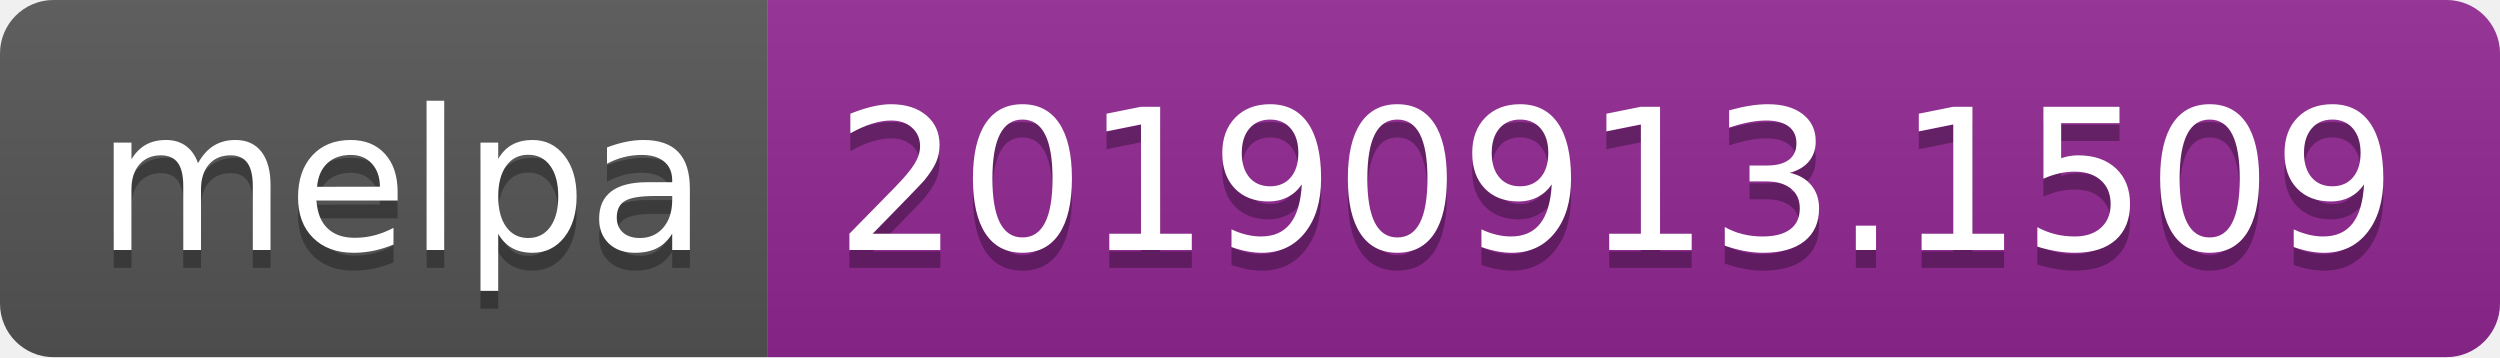
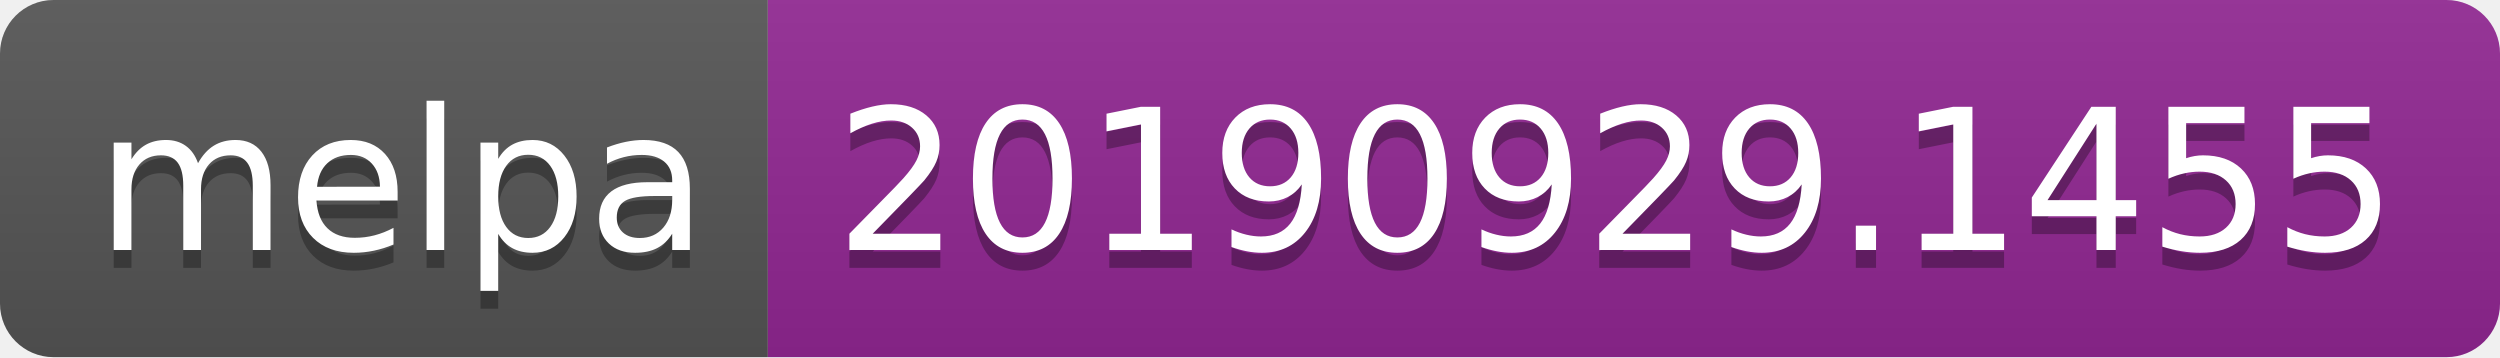
<svg xmlns="http://www.w3.org/2000/svg" width="140" height="20">
  <linearGradient id="b" x2="0" y2="100%">
    <stop offset="0" stop-color="#bbb" stop-opacity=".1" />
    <stop offset="1" stop-opacity=".1" />
  </linearGradient>
  <clipPath id="a">
    <rect width="140" height="20" rx="3" fill="#fff" />
  </clipPath>
  <g clip-path="url(#a)">
    <path fill="#555" d="M0 0h43v20H0z" />
    <path fill="#922793" d="M43 0h97v20H43z" />
    <path fill="url(#b)" d="M0 0h140v20H0z" />
  </g>
  <g fill="#fff" text-anchor="middle" font-family="DejaVu Sans,Verdana,Geneva,sans-serif" font-size="110">
    <text x="225" y="150" fill="#010101" fill-opacity=".3" transform="scale(.1)" textLength="330">melpa</text>
    <text x="225" y="140" transform="scale(.1)" textLength="330">melpa</text>
-     <text x="905" y="150" fill="#010101" fill-opacity=".3" transform="scale(.1)" textLength="870">20190913.1509</text>
-     <text x="905" y="140" transform="scale(.1)" textLength="870">20190913.1509</text>
+     <text x="905" y="150" fill="#010101" fill-opacity=".3" transform="scale(.1)" textLength="870">20190929.1455</text>
+     <text x="905" y="140" transform="scale(.1)" textLength="870">20190929.1455</text>
  </g>
</svg>
